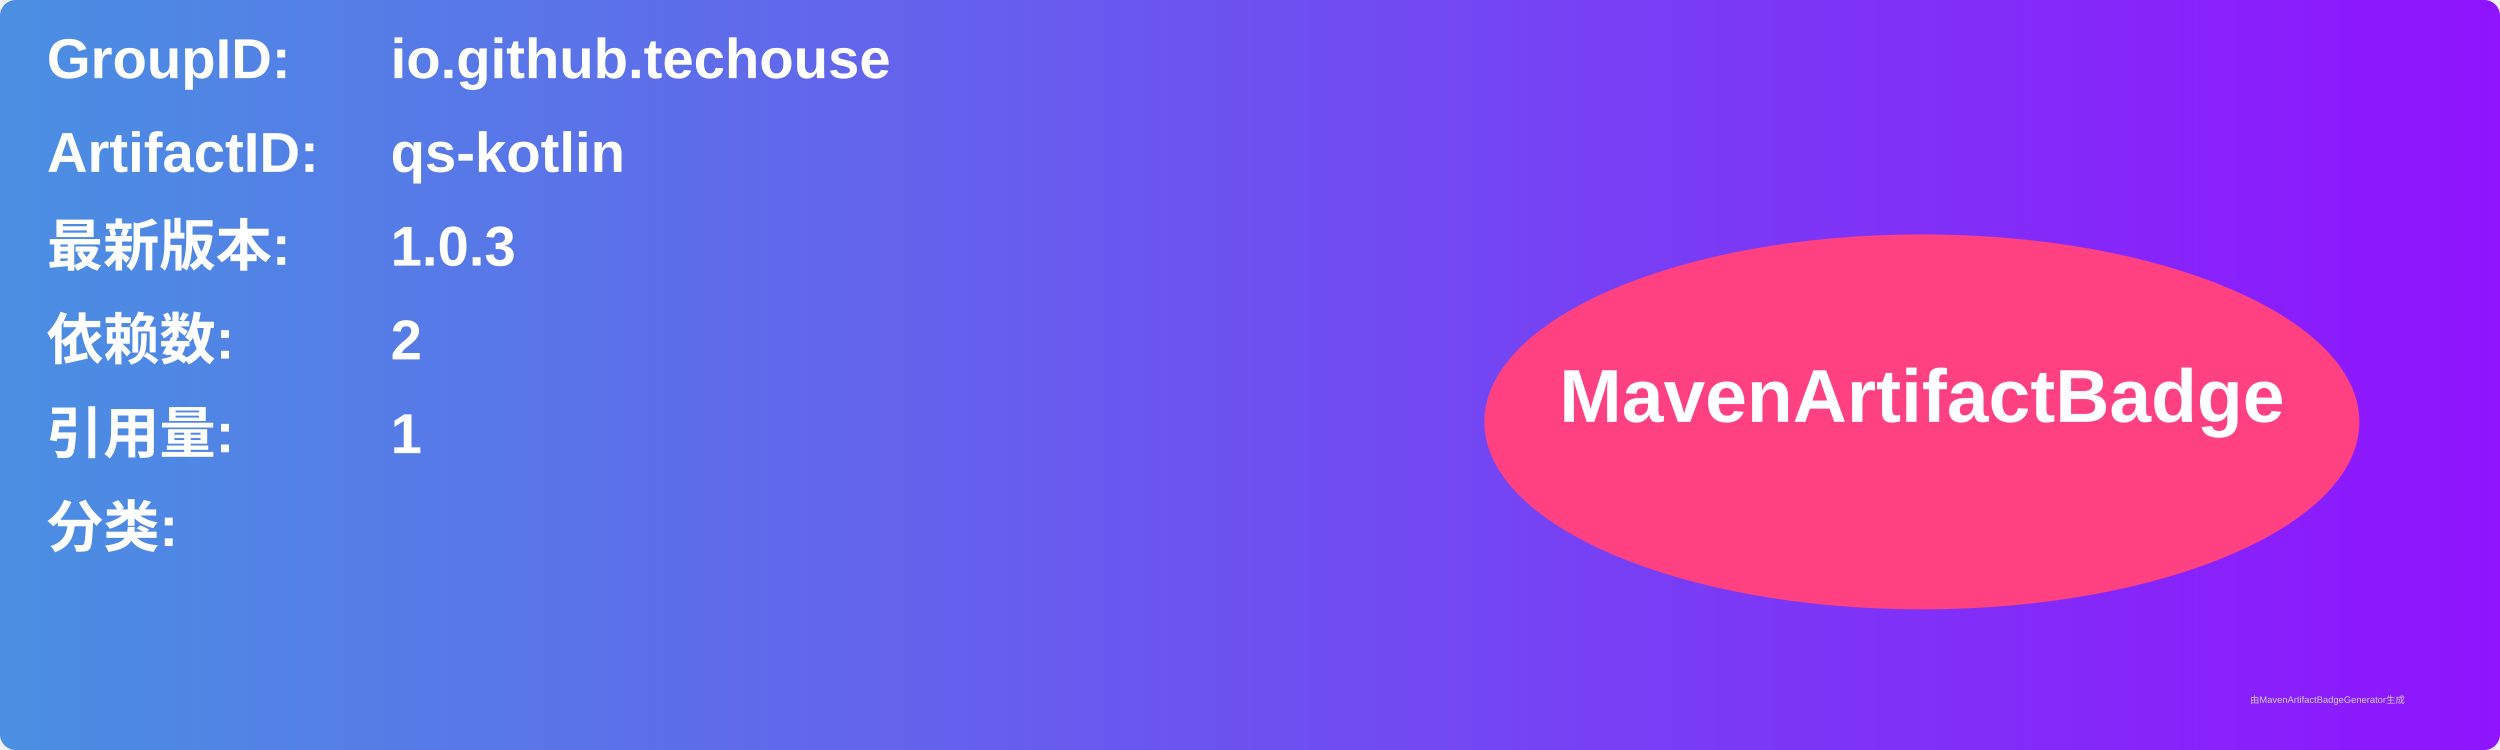
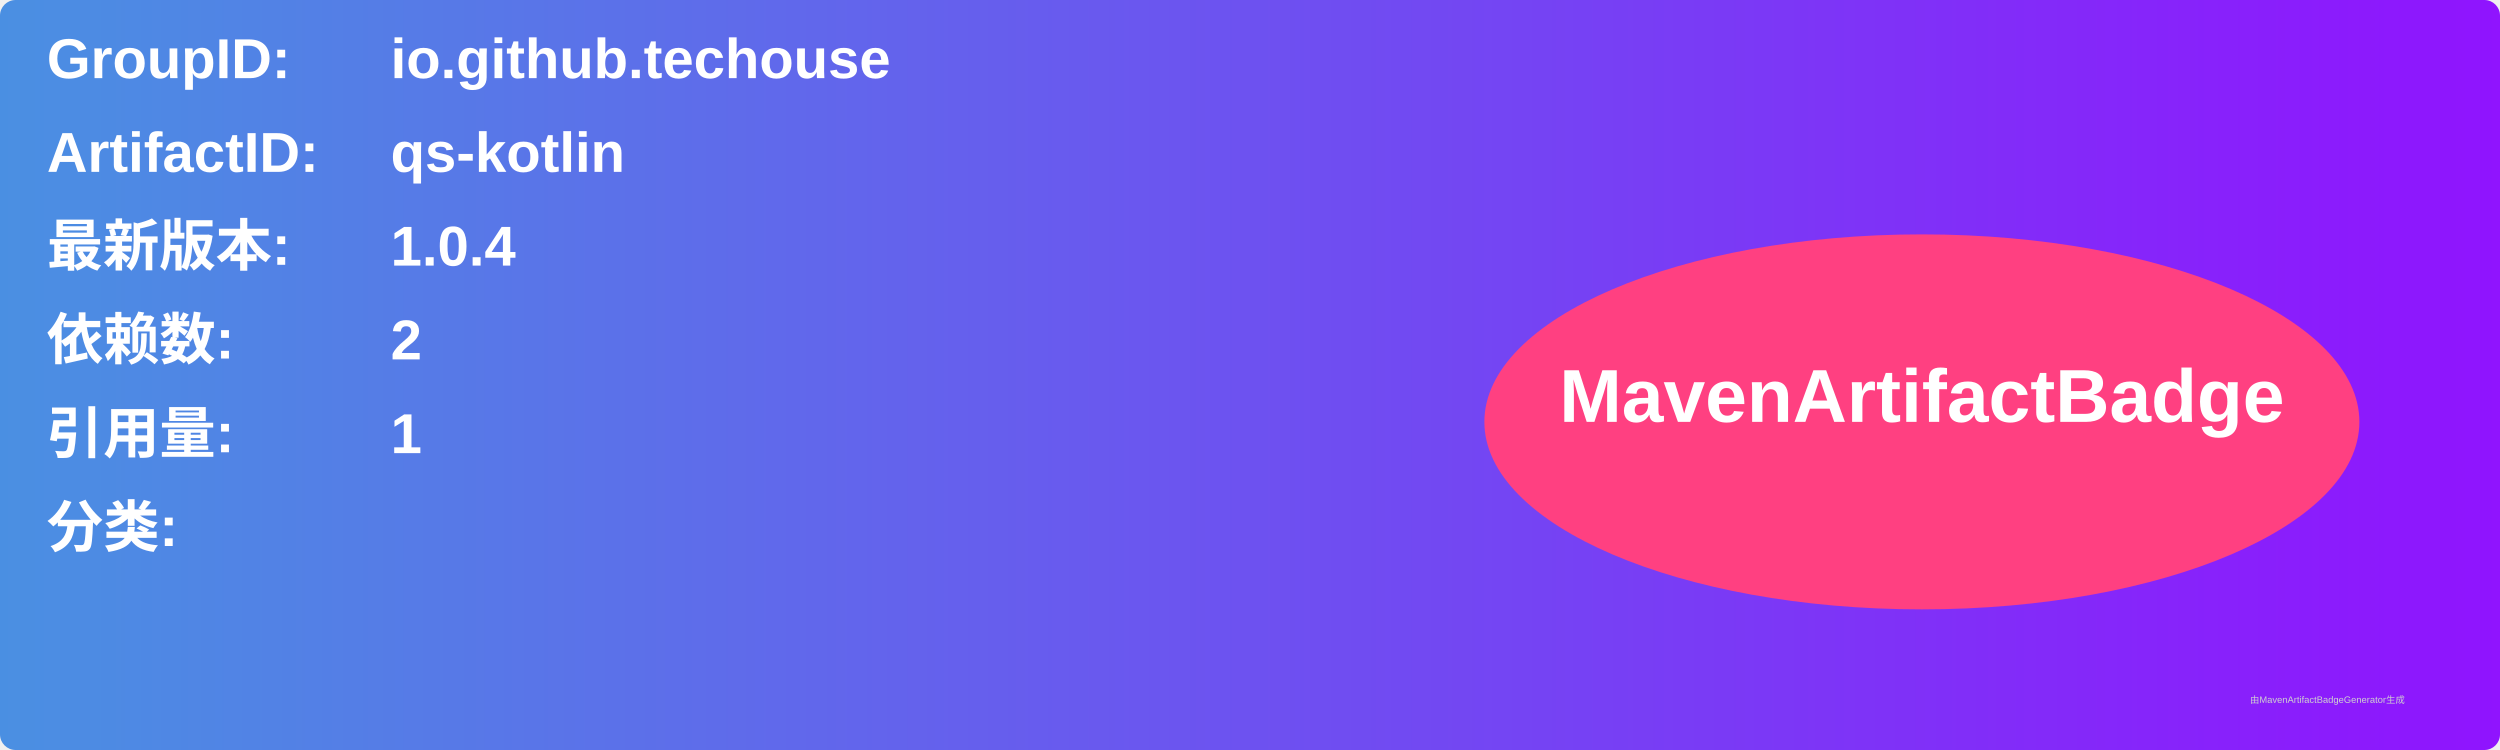
<svg xmlns="http://www.w3.org/2000/svg" width="800" height="240" viewBox="0 0 800 240">
  <linearGradient id="grad" x1="0%" y1="0%" x2="100%" y2="0%">
    <stop offset="0%" stop-color="#4a90e2" />
    <stop offset="100%" stop-color="#9013fe" />
  </linearGradient>
  <rect width="100%" height="100%" rx="5" ry="5" fill="url(#grad)" />
  <g transform="translate(15, 15)">
    <text x="0" y="10" font-family="Arial" font-size="18" fill="white" font-weight="bold" width="260">GroupID:</text>
    <text x="110" y="10" font-family="Arial" font-size="18" fill="white" font-weight="bold" width="460">io.github.techouse</text>
    <text x="0" y="40" font-family="Arial" font-size="18" fill="white" font-weight="bold" width="260">ArtifactID:</text>
    <text x="110" y="40" font-family="Arial" font-size="18" fill="white" font-weight="bold" width="460">qs-kotlin</text>
    <text x="0" y="70" font-family="Arial" font-size="18" fill="white" font-weight="bold">最新版本:</text>
    <text x="110" y="70" font-family="Arial" font-size="18" fill="white" font-weight="bold">
-       <tspan font-weight="bold">1.0.3</tspan>
+       <tspan font-weight="bold">1.0.4</tspan>
    </text>
    <text x="0" y="100" font-family="Arial" font-size="18" fill="white" font-weight="bold">依赖数: </text>
    <text x="110" y="100" font-family="Arial" font-size="18" fill="white">
      <tspan font-weight="bold">2</tspan>
    </text>
    <text x="0" y="130" font-family="Arial" font-size="18" fill="white" font-weight="bold">引用量: </text>
    <text x="110" y="130" font-family="Arial" font-size="18" fill="white">
      <tspan font-weight="bold">1</tspan>
    </text>
    <text x="0" y="160" font-family="Arial" font-size="18" fill="white" font-weight="bold">分类:</text>
    <text x="10" y="190" font-family="Arial" font-size="10" fill="white">
      <tspan font-weight="bold" />
    </text>
    <ellipse cx="600" cy="120" rx="140" ry="60" fill="#ff4081" />
    <text x="600" y="120" text-anchor="middle" font-family="Arial" font-size="24" fill="white" font-weight="bold">MavenArtifactBadge</text>
  </g>
  <text x="720" y="225" font-family="Arial" font-size="3" fill="#d0d0d0">由MavenArtifactBadgeGenerator生成</text>
</svg>
